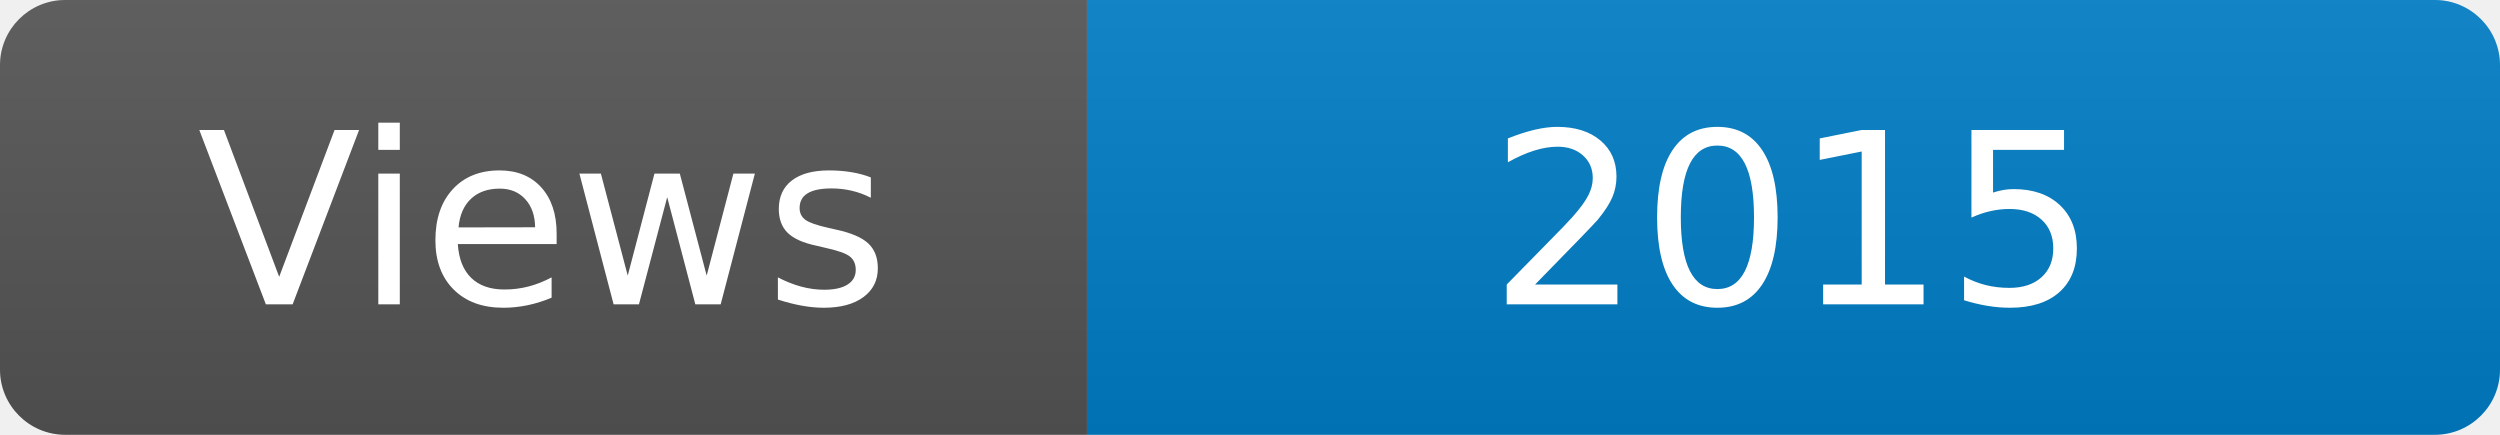
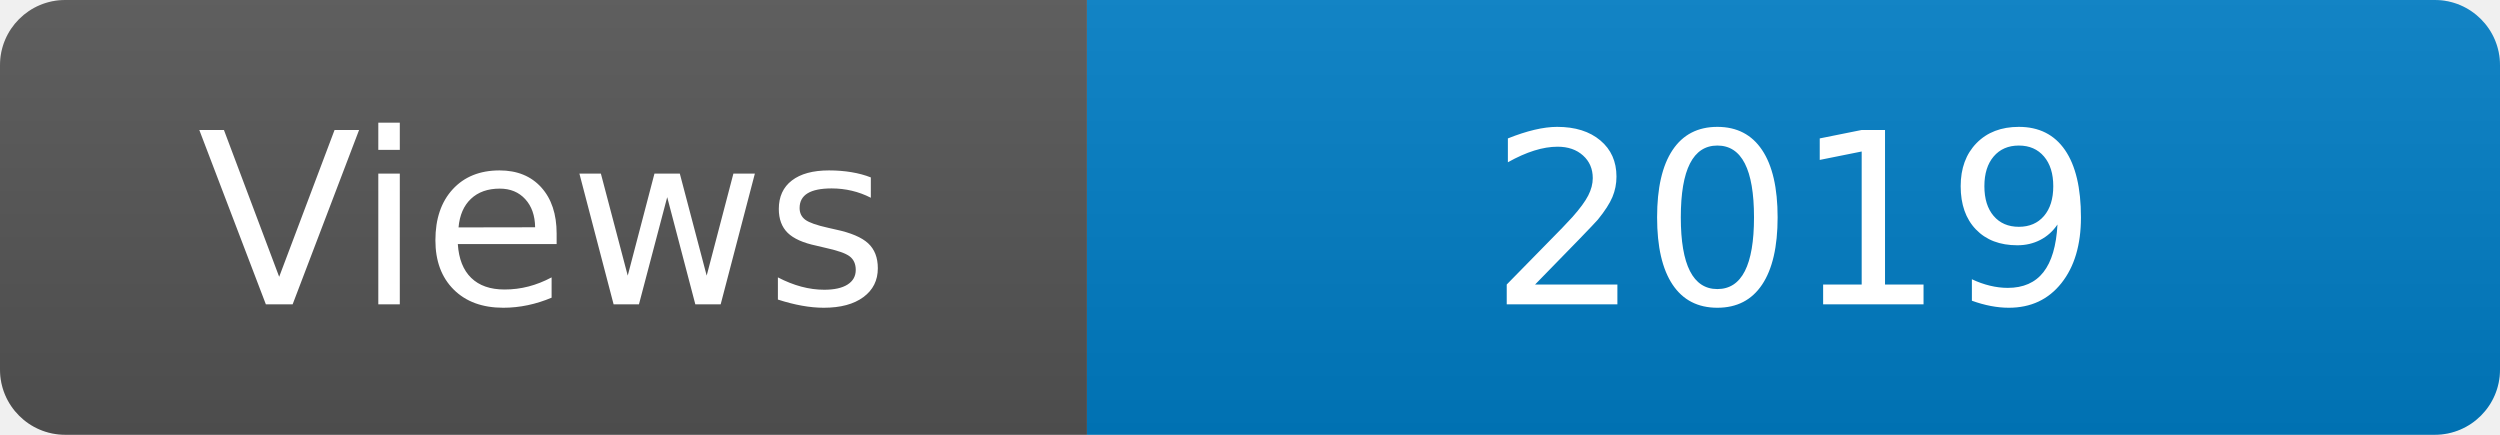
<svg xmlns="http://www.w3.org/2000/svg" width="115" height="20" role="img" aria-label="Maintained?: yes">
  <linearGradient id="s" x2="0" y2="100%">
    <stop offset="0" stop-color="#bbb" stop-opacity=".1" />
    <stop offset="1" stop-opacity=".1" />
  </linearGradient>
  <clipPath id="r">
    <rect width="115" height="20" rx="3" fill="#fff" />
  </clipPath>
  <g clip-path="url(#r)">
    <rect width="50" height="20" fill="#555" />
    <rect x="50" width="160" height="20" fill="#007ec6" />
    <rect width="115" height="20" fill="url(#s)" />
  </g>
  <g fill="#fff" text-anchor="middle" font-family="Verdana,Geneva,DejaVu Sans,sans-serif" font-size="110">
    <text x="250" y="140" transform="scale(.1)" fill="#fff">Views</text>
-     <text x="825" y="140" transform="scale(.1)" fill="#fff">2015</text>
+     <text x="825" y="140" transform="scale(.1)" fill="#fff">2019</text>
  </g>
</svg>
